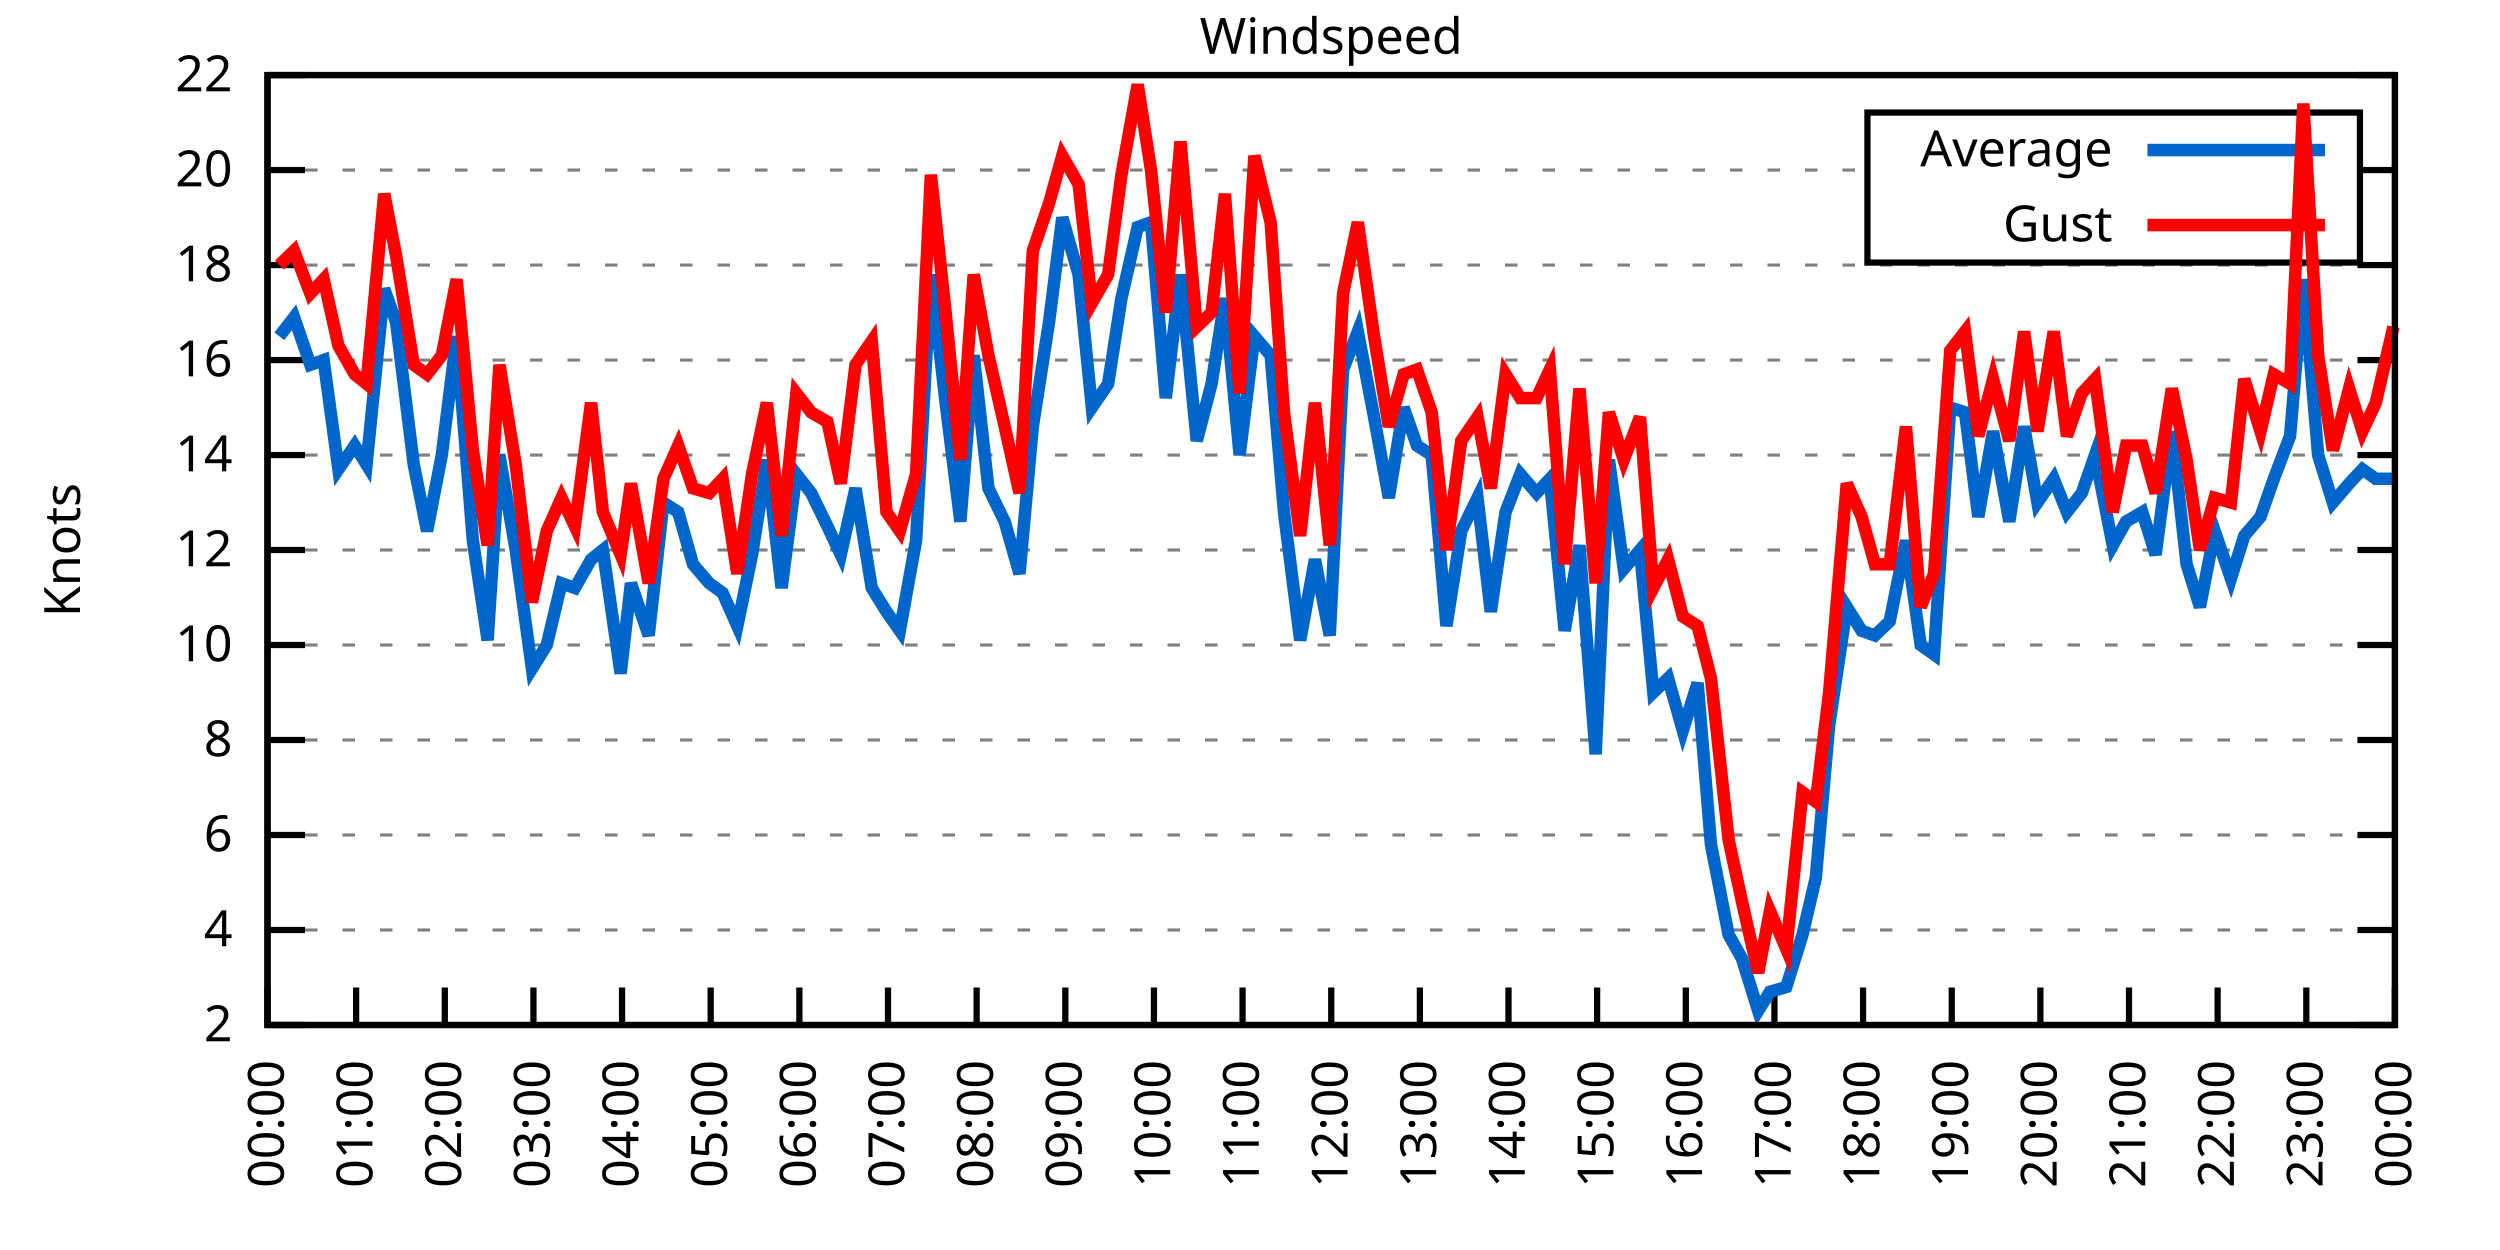
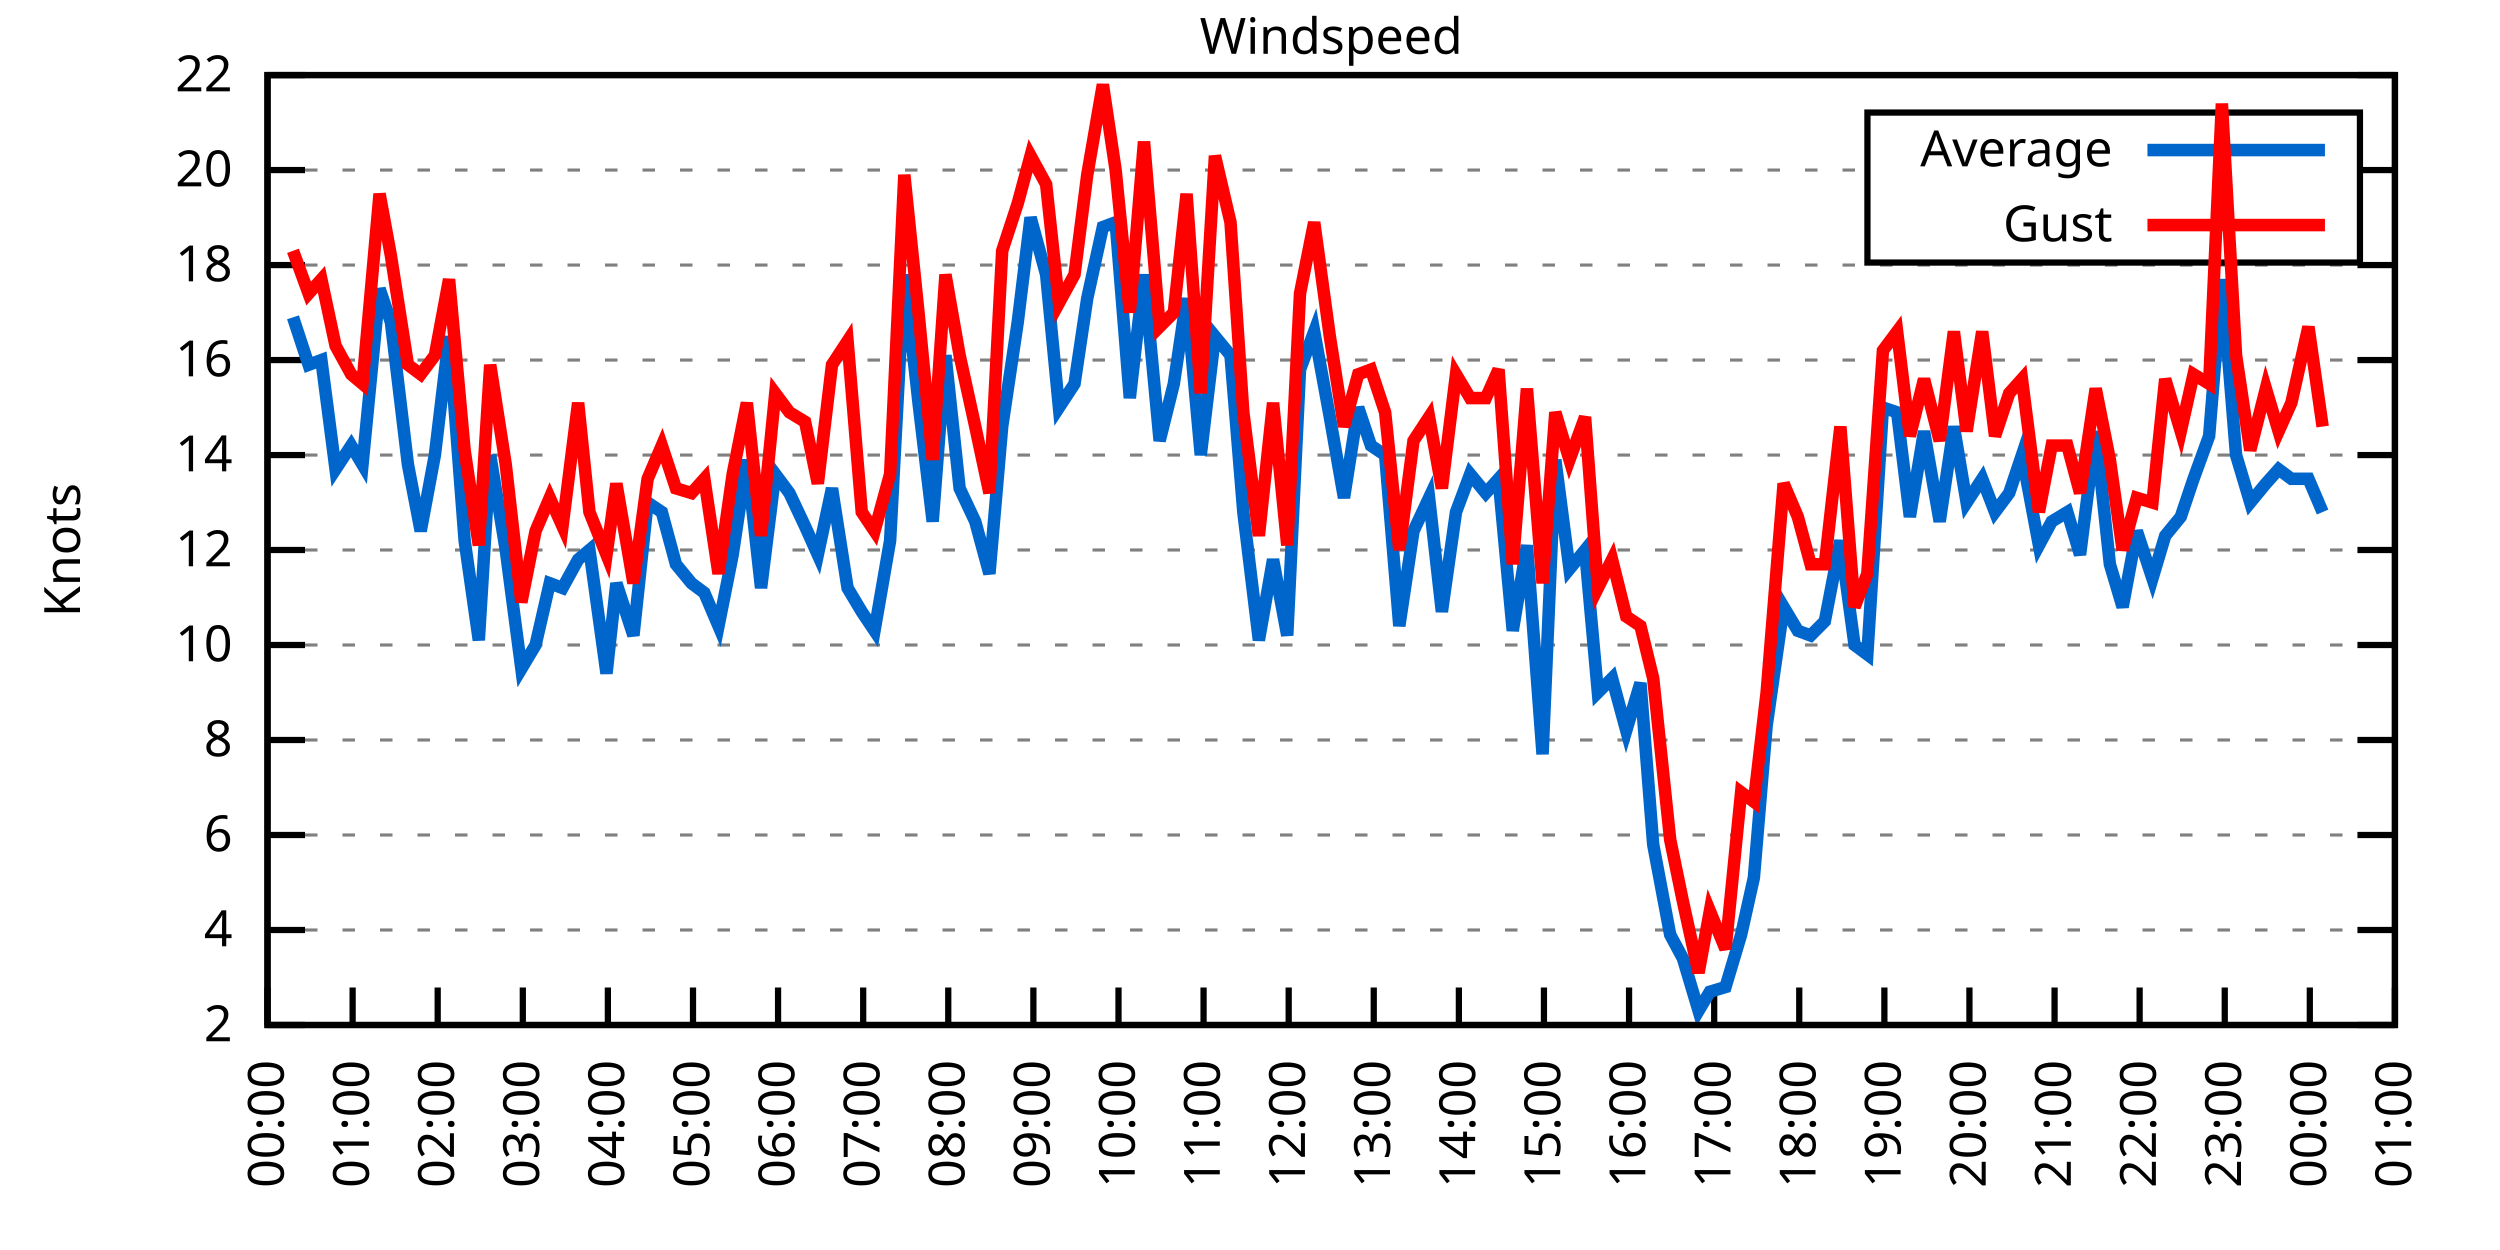
<svg xmlns="http://www.w3.org/2000/svg" xmlns:xlink="http://www.w3.org/1999/xlink" width="400" height="200" viewBox="0 0 400 200">
  <g id="gnuplot_canvas">
    <rect x="0" y="0" width="400" height="200" fill="none" />
    <defs>
      <circle id="gpDot" r="0.5" stroke-width="0.5" stroke="currentColor" />
      <path id="gpPt0" stroke-width="0.333" stroke="currentColor" d="M-1,0 h2 M0,-1 v2" />
      <path id="gpPt1" stroke-width="0.333" stroke="currentColor" d="M-1,-1 L1,1 M1,-1 L-1,1" />
      <path id="gpPt2" stroke-width="0.333" stroke="currentColor" d="M-1,0 L1,0 M0,-1 L0,1 M-1,-1 L1,1 M-1,1 L1,-1" />
      <rect id="gpPt3" stroke-width="0.333" stroke="currentColor" x="-1" y="-1" width="2" height="2" />
      <rect id="gpPt4" stroke-width="0.333" stroke="currentColor" fill="currentColor" x="-1" y="-1" width="2" height="2" />
      <circle id="gpPt5" stroke-width="0.333" stroke="currentColor" cx="0" cy="0" r="1" />
      <use xlink:href="#gpPt5" id="gpPt6" fill="currentColor" stroke="none" />
      <path id="gpPt7" stroke-width="0.333" stroke="currentColor" d="M0,-1.33 L-1.33,0.67 L1.33,0.67 z" />
      <use xlink:href="#gpPt7" id="gpPt8" fill="currentColor" stroke="none" />
      <use xlink:href="#gpPt7" id="gpPt9" stroke="currentColor" transform="rotate(180)" />
      <use xlink:href="#gpPt9" id="gpPt10" fill="currentColor" stroke="none" />
      <use xlink:href="#gpPt3" id="gpPt11" stroke="currentColor" transform="rotate(45)" />
      <use xlink:href="#gpPt11" id="gpPt12" fill="currentColor" stroke="none" />
      <path id="gpPt13" stroke-width="0.333" stroke="currentColor" d="M0,1.330 L1.265,0.411 L0.782,-1.067 L-0.782,-1.076 L-1.265,0.411 z" />
      <use xlink:href="#gpPt13" id="gpPt14" fill="currentColor" stroke="none" />
      <filter id="textbox" filterUnits="objectBoundingBox" x="0" y="0" height="1" width="1">
        <feFlood flood-color="white" flood-opacity="1" result="bgnd" />
        <feComposite in="SourceGraphic" in2="bgnd" operator="atop" />
      </filter>
      <filter id="greybox" filterUnits="objectBoundingBox" x="0" y="0" height="1" width="1">
        <feFlood flood-color="lightgrey" flood-opacity="1" result="grey" />
        <feComposite in="SourceGraphic" in2="grey" operator="atop" />
      </filter>
    </defs>
    <g fill="none" color="white" stroke="currentColor" stroke-width="1.00" stroke-linecap="butt" stroke-linejoin="miter">
</g>
    <g fill="none" color="black" stroke="currentColor" stroke-width="1.00" stroke-linecap="butt" stroke-linejoin="miter">
      <g stroke="none" shape-rendering="crispEdges">
        <polygon fill="rgb(255, 255, 255)" points="42.80,164.00 383.18,164.00 383.18,12.02 42.80,12.02 " />
      </g>
    </g>
    <g fill="none" color="black" stroke="currentColor" stroke-width="1.00" stroke-linecap="butt" stroke-linejoin="miter">
</g>
    <g fill="none" color="black" stroke="black" stroke-width="0.50" stroke-linecap="butt" stroke-linejoin="miter">
</g>
    <g fill="none" color="gray" stroke="currentColor" stroke-width="0.50" stroke-linecap="butt" stroke-linejoin="miter">
      <path stroke="gray" stroke-dasharray="2,4" class="gridline" d="M42.80,164.00 L383.19,164.00  " />
    </g>
    <g fill="none" color="gray" stroke="gray" stroke-width="1.00" stroke-linecap="butt" stroke-linejoin="miter">
</g>
    <g fill="none" color="black" stroke="currentColor" stroke-width="1.00" stroke-linecap="butt" stroke-linejoin="miter">
      <path stroke="black" d="M42.80,164.00 L48.80,164.00 M383.19,164.00 L377.19,164.00  " />
      <g transform="translate(37.20,166.60)" stroke="none" fill="black" font-family="Sans" font-size="8.00" text-anchor="end">
        <text>
          <tspan font-family="Sans"> 2</tspan>
        </text>
      </g>
    </g>
    <g fill="none" color="black" stroke="currentColor" stroke-width="1.00" stroke-linecap="butt" stroke-linejoin="miter">
</g>
    <g fill="none" color="black" stroke="black" stroke-width="0.50" stroke-linecap="butt" stroke-linejoin="miter">
</g>
    <g fill="none" color="gray" stroke="currentColor" stroke-width="0.50" stroke-linecap="butt" stroke-linejoin="miter">
      <path stroke="gray" stroke-dasharray="2,4" class="gridline" d="M42.80,148.80 L383.19,148.80  " />
    </g>
    <g fill="none" color="gray" stroke="gray" stroke-width="1.00" stroke-linecap="butt" stroke-linejoin="miter">
</g>
    <g fill="none" color="black" stroke="currentColor" stroke-width="1.00" stroke-linecap="butt" stroke-linejoin="miter">
      <path stroke="black" d="M42.80,148.80 L48.80,148.80 M383.19,148.80 L377.19,148.80  " />
      <g transform="translate(37.20,151.40)" stroke="none" fill="black" font-family="Sans" font-size="8.00" text-anchor="end">
        <text>
          <tspan font-family="Sans"> 4</tspan>
        </text>
      </g>
    </g>
    <g fill="none" color="black" stroke="currentColor" stroke-width="1.00" stroke-linecap="butt" stroke-linejoin="miter">
</g>
    <g fill="none" color="black" stroke="black" stroke-width="0.50" stroke-linecap="butt" stroke-linejoin="miter">
</g>
    <g fill="none" color="gray" stroke="currentColor" stroke-width="0.50" stroke-linecap="butt" stroke-linejoin="miter">
      <path stroke="gray" stroke-dasharray="2,4" class="gridline" d="M42.80,133.60 L383.19,133.60  " />
    </g>
    <g fill="none" color="gray" stroke="gray" stroke-width="1.00" stroke-linecap="butt" stroke-linejoin="miter">
</g>
    <g fill="none" color="black" stroke="currentColor" stroke-width="1.00" stroke-linecap="butt" stroke-linejoin="miter">
      <path stroke="black" d="M42.80,133.60 L48.80,133.60 M383.19,133.60 L377.19,133.60  " />
      <g transform="translate(37.20,136.20)" stroke="none" fill="black" font-family="Sans" font-size="8.00" text-anchor="end">
        <text>
          <tspan font-family="Sans"> 6</tspan>
        </text>
      </g>
    </g>
    <g fill="none" color="black" stroke="currentColor" stroke-width="1.00" stroke-linecap="butt" stroke-linejoin="miter">
</g>
    <g fill="none" color="black" stroke="black" stroke-width="0.50" stroke-linecap="butt" stroke-linejoin="miter">
</g>
    <g fill="none" color="gray" stroke="currentColor" stroke-width="0.50" stroke-linecap="butt" stroke-linejoin="miter">
      <path stroke="gray" stroke-dasharray="2,4" class="gridline" d="M42.80,118.40 L383.19,118.40  " />
    </g>
    <g fill="none" color="gray" stroke="gray" stroke-width="1.00" stroke-linecap="butt" stroke-linejoin="miter">
</g>
    <g fill="none" color="black" stroke="currentColor" stroke-width="1.00" stroke-linecap="butt" stroke-linejoin="miter">
      <path stroke="black" d="M42.80,118.40 L48.80,118.40 M383.19,118.40 L377.19,118.40  " />
      <g transform="translate(37.20,121.00)" stroke="none" fill="black" font-family="Sans" font-size="8.00" text-anchor="end">
        <text>
          <tspan font-family="Sans"> 8</tspan>
        </text>
      </g>
    </g>
    <g fill="none" color="black" stroke="currentColor" stroke-width="1.00" stroke-linecap="butt" stroke-linejoin="miter">
</g>
    <g fill="none" color="black" stroke="black" stroke-width="0.50" stroke-linecap="butt" stroke-linejoin="miter">
</g>
    <g fill="none" color="gray" stroke="currentColor" stroke-width="0.50" stroke-linecap="butt" stroke-linejoin="miter">
      <path stroke="gray" stroke-dasharray="2,4" class="gridline" d="M42.80,103.20 L383.19,103.20  " />
    </g>
    <g fill="none" color="gray" stroke="gray" stroke-width="1.00" stroke-linecap="butt" stroke-linejoin="miter">
</g>
    <g fill="none" color="black" stroke="currentColor" stroke-width="1.00" stroke-linecap="butt" stroke-linejoin="miter">
      <path stroke="black" d="M42.80,103.20 L48.80,103.20 M383.19,103.20 L377.19,103.20  " />
      <g transform="translate(37.20,105.80)" stroke="none" fill="black" font-family="Sans" font-size="8.00" text-anchor="end">
        <text>
          <tspan font-family="Sans"> 10</tspan>
        </text>
      </g>
    </g>
    <g fill="none" color="black" stroke="currentColor" stroke-width="1.00" stroke-linecap="butt" stroke-linejoin="miter">
</g>
    <g fill="none" color="black" stroke="black" stroke-width="0.50" stroke-linecap="butt" stroke-linejoin="miter">
</g>
    <g fill="none" color="gray" stroke="currentColor" stroke-width="0.50" stroke-linecap="butt" stroke-linejoin="miter">
      <path stroke="gray" stroke-dasharray="2,4" class="gridline" d="M42.80,88.00 L383.19,88.00  " />
    </g>
    <g fill="none" color="gray" stroke="gray" stroke-width="1.00" stroke-linecap="butt" stroke-linejoin="miter">
</g>
    <g fill="none" color="black" stroke="currentColor" stroke-width="1.00" stroke-linecap="butt" stroke-linejoin="miter">
      <path stroke="black" d="M42.80,88.00 L48.80,88.00 M383.19,88.00 L377.19,88.00  " />
      <g transform="translate(37.20,90.60)" stroke="none" fill="black" font-family="Sans" font-size="8.00" text-anchor="end">
        <text>
          <tspan font-family="Sans"> 12</tspan>
        </text>
      </g>
    </g>
    <g fill="none" color="black" stroke="currentColor" stroke-width="1.00" stroke-linecap="butt" stroke-linejoin="miter">
</g>
    <g fill="none" color="black" stroke="black" stroke-width="0.50" stroke-linecap="butt" stroke-linejoin="miter">
</g>
    <g fill="none" color="gray" stroke="currentColor" stroke-width="0.50" stroke-linecap="butt" stroke-linejoin="miter">
      <path stroke="gray" stroke-dasharray="2,4" class="gridline" d="M42.80,72.81 L383.19,72.81  " />
    </g>
    <g fill="none" color="gray" stroke="gray" stroke-width="1.00" stroke-linecap="butt" stroke-linejoin="miter">
</g>
    <g fill="none" color="black" stroke="currentColor" stroke-width="1.00" stroke-linecap="butt" stroke-linejoin="miter">
      <path stroke="black" d="M42.80,72.81 L48.80,72.81 M383.19,72.81 L377.19,72.81  " />
      <g transform="translate(37.20,75.41)" stroke="none" fill="black" font-family="Sans" font-size="8.00" text-anchor="end">
        <text>
          <tspan font-family="Sans"> 14</tspan>
        </text>
      </g>
    </g>
    <g fill="none" color="black" stroke="currentColor" stroke-width="1.00" stroke-linecap="butt" stroke-linejoin="miter">
</g>
    <g fill="none" color="black" stroke="black" stroke-width="0.50" stroke-linecap="butt" stroke-linejoin="miter">
</g>
    <g fill="none" color="gray" stroke="currentColor" stroke-width="0.50" stroke-linecap="butt" stroke-linejoin="miter">
      <path stroke="gray" stroke-dasharray="2,4" class="gridline" d="M42.80,57.61 L383.19,57.61  " />
    </g>
    <g fill="none" color="gray" stroke="gray" stroke-width="1.00" stroke-linecap="butt" stroke-linejoin="miter">
</g>
    <g fill="none" color="black" stroke="currentColor" stroke-width="1.00" stroke-linecap="butt" stroke-linejoin="miter">
      <path stroke="black" d="M42.80,57.61 L48.80,57.61 M383.19,57.61 L377.19,57.61  " />
      <g transform="translate(37.20,60.21)" stroke="none" fill="black" font-family="Sans" font-size="8.00" text-anchor="end">
        <text>
          <tspan font-family="Sans"> 16</tspan>
        </text>
      </g>
    </g>
    <g fill="none" color="black" stroke="currentColor" stroke-width="1.00" stroke-linecap="butt" stroke-linejoin="miter">
</g>
    <g fill="none" color="black" stroke="black" stroke-width="0.50" stroke-linecap="butt" stroke-linejoin="miter">
</g>
    <g fill="none" color="gray" stroke="currentColor" stroke-width="0.50" stroke-linecap="butt" stroke-linejoin="miter">
      <path stroke="gray" stroke-dasharray="2,4" class="gridline" d="M42.80,42.41 L383.19,42.41  " />
    </g>
    <g fill="none" color="gray" stroke="gray" stroke-width="1.00" stroke-linecap="butt" stroke-linejoin="miter">
</g>
    <g fill="none" color="black" stroke="currentColor" stroke-width="1.00" stroke-linecap="butt" stroke-linejoin="miter">
      <path stroke="black" d="M42.80,42.41 L48.80,42.41 M383.19,42.41 L377.19,42.41  " />
      <g transform="translate(37.20,45.01)" stroke="none" fill="black" font-family="Sans" font-size="8.00" text-anchor="end">
        <text>
          <tspan font-family="Sans"> 18</tspan>
        </text>
      </g>
    </g>
    <g fill="none" color="black" stroke="currentColor" stroke-width="1.00" stroke-linecap="butt" stroke-linejoin="miter">
</g>
    <g fill="none" color="black" stroke="black" stroke-width="0.50" stroke-linecap="butt" stroke-linejoin="miter">
</g>
    <g fill="none" color="gray" stroke="currentColor" stroke-width="0.50" stroke-linecap="butt" stroke-linejoin="miter">
      <path stroke="gray" stroke-dasharray="2,4" class="gridline" d="M42.80,27.21 L298.79,27.21 M377.59,27.21 L383.19,27.21  " />
    </g>
    <g fill="none" color="gray" stroke="gray" stroke-width="1.00" stroke-linecap="butt" stroke-linejoin="miter">
</g>
    <g fill="none" color="black" stroke="currentColor" stroke-width="1.00" stroke-linecap="butt" stroke-linejoin="miter">
      <path stroke="black" d="M42.80,27.21 L48.80,27.21 M383.19,27.21 L377.19,27.21  " />
      <g transform="translate(37.20,29.81)" stroke="none" fill="black" font-family="Sans" font-size="8.00" text-anchor="end">
        <text>
          <tspan font-family="Sans"> 20</tspan>
        </text>
      </g>
    </g>
    <g fill="none" color="black" stroke="currentColor" stroke-width="1.00" stroke-linecap="butt" stroke-linejoin="miter">
</g>
    <g fill="none" color="black" stroke="black" stroke-width="0.50" stroke-linecap="butt" stroke-linejoin="miter">
</g>
    <g fill="none" color="gray" stroke="currentColor" stroke-width="0.50" stroke-linecap="butt" stroke-linejoin="miter">
      <path stroke="gray" stroke-dasharray="2,4" class="gridline" d="M42.80,12.01 L383.19,12.01  " />
    </g>
    <g fill="none" color="gray" stroke="gray" stroke-width="1.00" stroke-linecap="butt" stroke-linejoin="miter">
</g>
    <g fill="none" color="black" stroke="currentColor" stroke-width="1.00" stroke-linecap="butt" stroke-linejoin="miter">
      <path stroke="black" d="M42.80,12.01 L48.80,12.01 M383.19,12.01 L377.19,12.01  " />
      <g transform="translate(37.20,14.61)" stroke="none" fill="black" font-family="Sans" font-size="8.00" text-anchor="end">
        <text>
          <tspan font-family="Sans"> 22</tspan>
        </text>
      </g>
    </g>
    <g fill="none" color="black" stroke="currentColor" stroke-width="1.00" stroke-linecap="butt" stroke-linejoin="miter">
      <path stroke="black" d="M42.80,164.00 L42.80,158.00  " />
      <g transform="translate(45.40,169.60) rotate(270.00)" stroke="none" fill="black" font-family="Sans" font-size="8.00" text-anchor="end">
        <text>
          <tspan font-family="Sans">00:00</tspan>
        </text>
      </g>
    </g>
    <g fill="none" color="black" stroke="currentColor" stroke-width="1.00" stroke-linecap="butt" stroke-linejoin="miter">
-       <path stroke="black" d="M56.98,164.00 L56.98,158.00  " />
-       <g transform="translate(59.58,169.60) rotate(270.00)" stroke="none" fill="black" font-family="Sans" font-size="8.00" text-anchor="end">
+       <path stroke="black" d="M56.42,164.00 L56.42,158.00  " />
+       <g transform="translate(59.02,169.60) rotate(270.00)" stroke="none" fill="black" font-family="Sans" font-size="8.00" text-anchor="end">
        <text>
          <tspan font-family="Sans">01:00</tspan>
        </text>
      </g>
    </g>
    <g fill="none" color="black" stroke="currentColor" stroke-width="1.00" stroke-linecap="butt" stroke-linejoin="miter">
-       <path stroke="black" d="M71.17,164.00 L71.17,158.00  " />
-       <g transform="translate(73.77,169.60) rotate(270.00)" stroke="none" fill="black" font-family="Sans" font-size="8.00" text-anchor="end">
+       <path stroke="black" d="M70.03,164.00 L70.03,158.00  " />
+       <g transform="translate(72.63,169.60) rotate(270.00)" stroke="none" fill="black" font-family="Sans" font-size="8.00" text-anchor="end">
        <text>
          <tspan font-family="Sans">02:00</tspan>
        </text>
      </g>
    </g>
    <g fill="none" color="black" stroke="currentColor" stroke-width="1.00" stroke-linecap="butt" stroke-linejoin="miter">
-       <path stroke="black" d="M85.35,164.00 L85.35,158.00  " />
-       <g transform="translate(87.95,169.60) rotate(270.00)" stroke="none" fill="black" font-family="Sans" font-size="8.00" text-anchor="end">
+       <path stroke="black" d="M83.65,164.00 L83.65,158.00  " />
+       <g transform="translate(86.25,169.60) rotate(270.00)" stroke="none" fill="black" font-family="Sans" font-size="8.00" text-anchor="end">
        <text>
          <tspan font-family="Sans">03:00</tspan>
        </text>
      </g>
    </g>
    <g fill="none" color="black" stroke="currentColor" stroke-width="1.00" stroke-linecap="butt" stroke-linejoin="miter">
-       <path stroke="black" d="M99.53,164.00 L99.53,158.00  " />
-       <g transform="translate(102.13,169.60) rotate(270.00)" stroke="none" fill="black" font-family="Sans" font-size="8.00" text-anchor="end">
+       <path stroke="black" d="M97.26,164.00 L97.26,158.00  " />
+       <g transform="translate(99.86,169.60) rotate(270.00)" stroke="none" fill="black" font-family="Sans" font-size="8.00" text-anchor="end">
        <text>
          <tspan font-family="Sans">04:00</tspan>
        </text>
      </g>
    </g>
    <g fill="none" color="black" stroke="currentColor" stroke-width="1.00" stroke-linecap="butt" stroke-linejoin="miter">
-       <path stroke="black" d="M113.71,164.00 L113.71,158.00  " />
-       <g transform="translate(116.31,169.60) rotate(270.00)" stroke="none" fill="black" font-family="Sans" font-size="8.00" text-anchor="end">
+       <path stroke="black" d="M110.88,164.00 L110.88,158.00  " />
+       <g transform="translate(113.48,169.60) rotate(270.00)" stroke="none" fill="black" font-family="Sans" font-size="8.00" text-anchor="end">
        <text>
          <tspan font-family="Sans">05:00</tspan>
        </text>
      </g>
    </g>
    <g fill="none" color="black" stroke="currentColor" stroke-width="1.00" stroke-linecap="butt" stroke-linejoin="miter">
-       <path stroke="black" d="M127.90,164.00 L127.90,158.00  " />
-       <g transform="translate(130.50,169.60) rotate(270.00)" stroke="none" fill="black" font-family="Sans" font-size="8.00" text-anchor="end">
+       <path stroke="black" d="M124.49,164.00 L124.49,158.00  " />
+       <g transform="translate(127.09,169.60) rotate(270.00)" stroke="none" fill="black" font-family="Sans" font-size="8.00" text-anchor="end">
        <text>
          <tspan font-family="Sans">06:00</tspan>
        </text>
      </g>
    </g>
    <g fill="none" color="black" stroke="currentColor" stroke-width="1.00" stroke-linecap="butt" stroke-linejoin="miter">
-       <path stroke="black" d="M142.08,164.00 L142.08,158.00  " />
-       <g transform="translate(144.68,169.60) rotate(270.00)" stroke="none" fill="black" font-family="Sans" font-size="8.00" text-anchor="end">
+       <path stroke="black" d="M138.11,164.00 L138.11,158.00  " />
+       <g transform="translate(140.71,169.60) rotate(270.00)" stroke="none" fill="black" font-family="Sans" font-size="8.00" text-anchor="end">
        <text>
          <tspan font-family="Sans">07:00</tspan>
        </text>
      </g>
    </g>
    <g fill="none" color="black" stroke="currentColor" stroke-width="1.00" stroke-linecap="butt" stroke-linejoin="miter">
-       <path stroke="black" d="M156.26,164.00 L156.26,158.00  " />
-       <g transform="translate(158.86,169.60) rotate(270.00)" stroke="none" fill="black" font-family="Sans" font-size="8.00" text-anchor="end">
+       <path stroke="black" d="M151.72,164.00 L151.72,158.00  " />
+       <g transform="translate(154.32,169.60) rotate(270.00)" stroke="none" fill="black" font-family="Sans" font-size="8.00" text-anchor="end">
        <text>
          <tspan font-family="Sans">08:00</tspan>
        </text>
      </g>
    </g>
    <g fill="none" color="black" stroke="currentColor" stroke-width="1.00" stroke-linecap="butt" stroke-linejoin="miter">
-       <path stroke="black" d="M170.45,164.00 L170.45,158.00  " />
-       <g transform="translate(173.05,169.60) rotate(270.00)" stroke="none" fill="black" font-family="Sans" font-size="8.00" text-anchor="end">
+       <path stroke="black" d="M165.34,164.00 L165.34,158.00  " />
+       <g transform="translate(167.94,169.60) rotate(270.00)" stroke="none" fill="black" font-family="Sans" font-size="8.00" text-anchor="end">
        <text>
          <tspan font-family="Sans">09:00</tspan>
        </text>
      </g>
    </g>
    <g fill="none" color="black" stroke="currentColor" stroke-width="1.00" stroke-linecap="butt" stroke-linejoin="miter">
-       <path stroke="black" d="M184.63,164.00 L184.63,158.00  " />
-       <g transform="translate(187.23,169.60) rotate(270.00)" stroke="none" fill="black" font-family="Sans" font-size="8.00" text-anchor="end">
+       <path stroke="black" d="M178.96,164.00 L178.96,158.00  " />
+       <g transform="translate(181.56,169.60) rotate(270.00)" stroke="none" fill="black" font-family="Sans" font-size="8.00" text-anchor="end">
        <text>
          <tspan font-family="Sans">10:00</tspan>
        </text>
      </g>
    </g>
    <g fill="none" color="black" stroke="currentColor" stroke-width="1.00" stroke-linecap="butt" stroke-linejoin="miter">
-       <path stroke="black" d="M198.81,164.00 L198.81,158.00  " />
-       <g transform="translate(201.41,169.60) rotate(270.00)" stroke="none" fill="black" font-family="Sans" font-size="8.00" text-anchor="end">
+       <path stroke="black" d="M192.57,164.00 L192.57,158.00  " />
+       <g transform="translate(195.17,169.60) rotate(270.00)" stroke="none" fill="black" font-family="Sans" font-size="8.00" text-anchor="end">
        <text>
          <tspan font-family="Sans">11:00</tspan>
        </text>
      </g>
    </g>
    <g fill="none" color="black" stroke="currentColor" stroke-width="1.00" stroke-linecap="butt" stroke-linejoin="miter">
-       <path stroke="black" d="M213.00,164.00 L213.00,158.00  " />
-       <g transform="translate(215.60,169.60) rotate(270.00)" stroke="none" fill="black" font-family="Sans" font-size="8.00" text-anchor="end">
+       <path stroke="black" d="M206.19,164.00 L206.19,158.00  " />
+       <g transform="translate(208.79,169.60) rotate(270.00)" stroke="none" fill="black" font-family="Sans" font-size="8.00" text-anchor="end">
        <text>
          <tspan font-family="Sans">12:00</tspan>
        </text>
      </g>
    </g>
    <g fill="none" color="black" stroke="currentColor" stroke-width="1.00" stroke-linecap="butt" stroke-linejoin="miter">
-       <path stroke="black" d="M227.18,164.00 L227.18,158.00  " />
-       <g transform="translate(229.78,169.60) rotate(270.00)" stroke="none" fill="black" font-family="Sans" font-size="8.00" text-anchor="end">
+       <path stroke="black" d="M219.80,164.00 L219.80,158.00  " />
+       <g transform="translate(222.40,169.60) rotate(270.00)" stroke="none" fill="black" font-family="Sans" font-size="8.00" text-anchor="end">
        <text>
          <tspan font-family="Sans">13:00</tspan>
        </text>
      </g>
    </g>
    <g fill="none" color="black" stroke="currentColor" stroke-width="1.00" stroke-linecap="butt" stroke-linejoin="miter">
-       <path stroke="black" d="M241.36,164.00 L241.36,158.00  " />
-       <g transform="translate(243.96,169.60) rotate(270.00)" stroke="none" fill="black" font-family="Sans" font-size="8.00" text-anchor="end">
+       <path stroke="black" d="M233.42,164.00 L233.42,158.00  " />
+       <g transform="translate(236.02,169.60) rotate(270.00)" stroke="none" fill="black" font-family="Sans" font-size="8.00" text-anchor="end">
        <text>
          <tspan font-family="Sans">14:00</tspan>
        </text>
      </g>
    </g>
    <g fill="none" color="black" stroke="currentColor" stroke-width="1.00" stroke-linecap="butt" stroke-linejoin="miter">
-       <path stroke="black" d="M255.54,164.00 L255.54,158.00  " />
-       <g transform="translate(258.14,169.60) rotate(270.00)" stroke="none" fill="black" font-family="Sans" font-size="8.00" text-anchor="end">
+       <path stroke="black" d="M247.03,164.00 L247.03,158.00  " />
+       <g transform="translate(249.63,169.60) rotate(270.00)" stroke="none" fill="black" font-family="Sans" font-size="8.00" text-anchor="end">
        <text>
          <tspan font-family="Sans">15:00</tspan>
        </text>
      </g>
    </g>
    <g fill="none" color="black" stroke="currentColor" stroke-width="1.00" stroke-linecap="butt" stroke-linejoin="miter">
-       <path stroke="black" d="M269.73,164.00 L269.73,158.00  " />
-       <g transform="translate(272.33,169.60) rotate(270.00)" stroke="none" fill="black" font-family="Sans" font-size="8.00" text-anchor="end">
+       <path stroke="black" d="M260.65,164.00 L260.65,158.00  " />
+       <g transform="translate(263.25,169.60) rotate(270.00)" stroke="none" fill="black" font-family="Sans" font-size="8.00" text-anchor="end">
        <text>
          <tspan font-family="Sans">16:00</tspan>
        </text>
      </g>
    </g>
    <g fill="none" color="black" stroke="currentColor" stroke-width="1.00" stroke-linecap="butt" stroke-linejoin="miter">
-       <path stroke="black" d="M283.91,164.00 L283.91,158.00  " />
-       <g transform="translate(286.51,169.60) rotate(270.00)" stroke="none" fill="black" font-family="Sans" font-size="8.00" text-anchor="end">
+       <path stroke="black" d="M274.27,164.00 L274.27,158.00  " />
+       <g transform="translate(276.87,169.60) rotate(270.00)" stroke="none" fill="black" font-family="Sans" font-size="8.00" text-anchor="end">
        <text>
          <tspan font-family="Sans">17:00</tspan>
        </text>
      </g>
    </g>
    <g fill="none" color="black" stroke="currentColor" stroke-width="1.00" stroke-linecap="butt" stroke-linejoin="miter">
-       <path stroke="black" d="M298.09,164.00 L298.09,158.00  " />
-       <g transform="translate(300.69,169.60) rotate(270.00)" stroke="none" fill="black" font-family="Sans" font-size="8.00" text-anchor="end">
+       <path stroke="black" d="M287.88,164.00 L287.88,158.00  " />
+       <g transform="translate(290.48,169.60) rotate(270.00)" stroke="none" fill="black" font-family="Sans" font-size="8.00" text-anchor="end">
        <text>
          <tspan font-family="Sans">18:00</tspan>
        </text>
      </g>
    </g>
    <g fill="none" color="black" stroke="currentColor" stroke-width="1.00" stroke-linecap="butt" stroke-linejoin="miter">
-       <path stroke="black" d="M312.28,164.00 L312.28,158.00  " />
-       <g transform="translate(314.88,169.60) rotate(270.00)" stroke="none" fill="black" font-family="Sans" font-size="8.00" text-anchor="end">
+       <path stroke="black" d="M301.50,164.00 L301.50,158.00  " />
+       <g transform="translate(304.10,169.60) rotate(270.00)" stroke="none" fill="black" font-family="Sans" font-size="8.00" text-anchor="end">
        <text>
          <tspan font-family="Sans">19:00</tspan>
        </text>
      </g>
    </g>
    <g fill="none" color="black" stroke="currentColor" stroke-width="1.00" stroke-linecap="butt" stroke-linejoin="miter">
-       <path stroke="black" d="M326.46,164.00 L326.46,158.00  " />
-       <g transform="translate(329.06,169.60) rotate(270.00)" stroke="none" fill="black" font-family="Sans" font-size="8.00" text-anchor="end">
+       <path stroke="black" d="M315.11,164.00 L315.11,158.00  " />
+       <g transform="translate(317.71,169.60) rotate(270.00)" stroke="none" fill="black" font-family="Sans" font-size="8.00" text-anchor="end">
        <text>
          <tspan font-family="Sans">20:00</tspan>
        </text>
      </g>
    </g>
    <g fill="none" color="black" stroke="currentColor" stroke-width="1.00" stroke-linecap="butt" stroke-linejoin="miter">
-       <path stroke="black" d="M340.64,164.00 L340.64,158.00  " />
-       <g transform="translate(343.24,169.60) rotate(270.00)" stroke="none" fill="black" font-family="Sans" font-size="8.00" text-anchor="end">
+       <path stroke="black" d="M328.73,164.00 L328.73,158.00  " />
+       <g transform="translate(331.33,169.60) rotate(270.00)" stroke="none" fill="black" font-family="Sans" font-size="8.00" text-anchor="end">
        <text>
          <tspan font-family="Sans">21:00</tspan>
        </text>
      </g>
    </g>
    <g fill="none" color="black" stroke="currentColor" stroke-width="1.00" stroke-linecap="butt" stroke-linejoin="miter">
-       <path stroke="black" d="M354.82,164.00 L354.82,158.00  " />
-       <g transform="translate(357.42,169.60) rotate(270.00)" stroke="none" fill="black" font-family="Sans" font-size="8.00" text-anchor="end">
+       <path stroke="black" d="M342.34,164.00 L342.34,158.00  " />
+       <g transform="translate(344.94,169.60) rotate(270.00)" stroke="none" fill="black" font-family="Sans" font-size="8.00" text-anchor="end">
        <text>
          <tspan font-family="Sans">22:00</tspan>
        </text>
      </g>
    </g>
    <g fill="none" color="black" stroke="currentColor" stroke-width="1.00" stroke-linecap="butt" stroke-linejoin="miter">
-       <path stroke="black" d="M369.01,164.00 L369.01,158.00  " />
-       <g transform="translate(371.61,169.60) rotate(270.00)" stroke="none" fill="black" font-family="Sans" font-size="8.00" text-anchor="end">
+       <path stroke="black" d="M355.96,164.00 L355.96,158.00  " />
+       <g transform="translate(358.56,169.60) rotate(270.00)" stroke="none" fill="black" font-family="Sans" font-size="8.00" text-anchor="end">
        <text>
          <tspan font-family="Sans">23:00</tspan>
+         </text>
+       </g>
+     </g>
+     <g fill="none" color="black" stroke="currentColor" stroke-width="1.00" stroke-linecap="butt" stroke-linejoin="miter">
+       <path stroke="black" d="M369.57,164.00 L369.57,158.00  " />
+       <g transform="translate(372.17,169.60) rotate(270.00)" stroke="none" fill="black" font-family="Sans" font-size="8.00" text-anchor="end">
+         <text>
+           <tspan font-family="Sans">00:00</tspan>
        </text>
      </g>
    </g>
    <g fill="none" color="black" stroke="currentColor" stroke-width="1.00" stroke-linecap="butt" stroke-linejoin="miter">
      <path stroke="black" d="M383.19,164.00 L383.19,158.00  " />
      <g transform="translate(385.79,169.60) rotate(270.00)" stroke="none" fill="black" font-family="Sans" font-size="8.00" text-anchor="end">
        <text>
-           <tspan font-family="Sans">00:00</tspan>
+           <tspan font-family="Sans">01:00</tspan>
        </text>
      </g>
    </g>
    <g fill="none" color="black" stroke="currentColor" stroke-width="1.00" stroke-linecap="butt" stroke-linejoin="miter">
</g>
    <g fill="none" color="black" stroke="currentColor" stroke-width="1.00" stroke-linecap="butt" stroke-linejoin="miter">
      <path stroke="black" d="M42.80,12.01 L42.80,164.00 L383.19,164.00 L383.19,12.01 L42.80,12.01 Z  " />
    </g>
    <g fill="none" color="black" stroke="currentColor" stroke-width="1.00" stroke-linecap="butt" stroke-linejoin="miter">
</g>
    <g fill="none" color="black" stroke="currentColor" stroke-width="1.00" stroke-linecap="butt" stroke-linejoin="miter">
      <path stroke="black" d="M298.79,42.01 L298.79,18.01 L377.59,18.01 L377.59,42.01 L298.79,42.01 Z  " />
    </g>
    <g id="Windspeed_plot_1">
      <g fill="none" color="white" stroke="black" stroke-width="2.00" stroke-linecap="butt" stroke-linejoin="miter">
</g>
      <g fill="none" color="black" stroke="currentColor" stroke-width="2.00" stroke-linecap="butt" stroke-linejoin="miter">
        <g transform="translate(337.99,26.61)" stroke="none" fill="black" font-family="Sans" font-size="8.00" text-anchor="end">
          <text>
            <tspan font-family="Sans">Average</tspan>
          </text>
        </g>
      </g>
      <g fill="none" color="black" stroke="currentColor" stroke-width="2.00" stroke-linecap="butt" stroke-linejoin="miter">
-         <path stroke="rgb(  0, 102, 204)" d="M343.59,24.01 L371.99,24.01 M44.69,53.81 L47.05,50.77 L49.66,58.37 L51.78,57.61 L54.15,75.09 L56.75,71.29   L58.64,74.33 L61.47,46.21 L63.37,51.53 L66.20,74.33 L68.33,84.97 L70.69,72.81 L73.06,53.81 L75.66,86.49   L78.02,102.44 L79.91,72.81 L82.51,88.00 L85.11,107.00 L87.48,103.20 L89.84,93.32 L91.97,94.08 L94.57,89.52   L96.46,88.00 L99.30,107.76 L100.95,93.32 L103.79,101.68 L106.15,80.41 L108.51,81.93 L110.88,90.28 L113.48,93.32   L115.61,94.84 L117.97,100.16 L120.33,88.76 L122.70,73.57 L125.06,94.08 L127.42,75.85 L129.79,78.89 L132.39,84.21   L134.52,88.76 L136.88,78.13 L139.48,94.08 L141.84,97.88 L143.97,100.92 L146.57,86.49 L148.94,43.93 L151.30,64.45   L153.66,83.45 L155.79,56.85 L158.15,78.13 L160.75,83.45 L163.12,91.80 L165.25,68.25 L167.85,51.53 L169.97,34.81   L172.57,43.93 L174.70,65.21 L177.30,61.41 L179.43,47.73 L182.03,36.33 L184.16,35.57 L186.52,63.69 L188.88,43.93   L191.48,70.53 L193.85,61.41 L195.98,47.73 L198.34,72.81 L200.70,53.81 L203.30,56.85 L205.43,81.93 L208.03,102.44   L210.39,89.52 L212.76,101.68 L214.89,59.13 L217.25,53.05 L219.85,66.73 L222.21,79.65 L224.58,65.21 L226.71,71.29   L229.07,72.81 L231.43,100.16 L233.80,84.97 L236.40,79.65 L238.52,97.88 L240.89,81.93 L243.25,75.85 L245.85,78.89   L247.98,76.61 L250.34,100.92 L252.71,87.25 L255.31,120.68 L257.43,73.57 L259.80,91.04 L262.40,88.00 L264.53,110.80   L266.89,108.52 L269.25,116.88 L271.62,109.28 L273.75,135.12 L276.58,149.56 L278.71,153.36 L281.31,161.72 L283.20,158.68   L285.80,157.92 L288.40,149.56 L290.53,140.44 L292.66,116.12 L295.49,97.12 L297.86,100.92 L299.98,101.68 L302.35,99.40   L304.95,86.49 L307.31,103.20 L309.44,104.72 L312.04,65.21 L314.40,65.97 L316.53,82.69 L318.89,69.01 L321.49,83.45   L323.86,68.25 L325.99,80.41 L328.59,76.61 L330.71,81.93 L333.08,78.89 L335.20,72.81 L338.04,87.25 L340.17,83.45   L342.77,81.93 L344.90,88.76 L347.50,69.01 L349.86,90.28 L351.99,97.12 L354.35,84.97 L356.95,92.56 L359.08,85.73   L361.68,82.69 L363.81,76.61 L366.41,69.77 L368.53,44.69 L370.90,72.81 L373.26,80.41 L375.86,77.37 L377.99,75.09   L380.12,76.61 L382.95,76.61  " />
+         <path stroke="rgb(  0, 102, 204)" d="M343.59,24.01 L371.99,24.01 M46.88,50.77 L49.38,58.37 L51.42,57.61 L53.69,75.09 L56.19,71.29 L58.00,74.33   L60.73,46.21 L62.54,51.53 L65.27,74.33 L67.31,84.97 L69.58,72.81 L71.85,53.81 L74.34,86.49 L76.61,102.44   L78.43,72.81 L80.92,88.00 L83.42,107.00 L85.69,103.20 L87.96,93.32 L90.00,94.08 L92.50,89.52 L94.31,88.00   L97.04,107.76 L98.62,93.32 L101.35,101.68 L103.62,80.41 L105.89,81.93 L108.15,90.28 L110.65,93.32 L112.69,94.84   L114.96,100.16 L117.23,88.76 L119.50,73.57 L121.77,94.08 L124.04,75.85 L126.31,78.89 L128.81,84.21 L130.85,88.76   L133.12,78.13 L135.61,94.08 L137.88,97.88 L139.92,100.92 L142.42,86.49 L144.69,43.93 L146.96,64.45 L149.23,83.45   L151.27,56.85 L153.54,78.13 L156.04,83.45 L158.31,91.80 L160.35,68.25 L162.84,51.53 L164.89,34.81 L167.38,43.93   L169.43,65.21 L171.92,61.41 L173.96,47.73 L176.46,36.33 L178.50,35.57 L180.77,63.69 L183.04,43.93 L185.54,70.53   L187.81,61.41 L189.85,47.73 L192.12,72.81 L194.39,53.81 L196.88,56.85 L198.93,81.93 L201.42,102.44 L203.69,89.52   L205.96,101.68 L208.00,59.13 L210.27,53.05 L212.77,66.73 L215.04,79.65 L217.31,65.21 L219.35,71.29 L221.62,72.81   L223.89,100.16 L226.16,84.97 L228.65,79.65 L230.70,97.88 L232.96,81.93 L235.23,75.85 L237.73,78.89 L239.77,76.61   L242.04,100.92 L244.31,87.25 L246.81,120.68 L248.85,73.57 L251.12,91.04 L253.61,88.00 L255.66,110.80 L257.93,108.52   L260.20,116.88 L262.47,109.28 L264.51,135.12 L267.23,149.56 L269.27,153.36 L271.77,161.72 L273.58,158.68 L276.08,157.92   L278.58,149.56 L280.62,140.44 L282.66,116.12 L285.38,97.12 L287.65,100.92 L289.70,101.68 L291.97,99.40 L294.46,86.49   L296.73,103.20 L298.77,104.72 L301.27,65.21 L303.54,65.97 L305.58,82.69 L307.85,69.01 L310.35,83.45 L312.62,68.25   L314.66,80.41 L317.15,76.61 L319.20,81.93 L321.47,78.89 L323.51,72.81 L326.23,87.25 L328.27,83.45 L330.77,81.93   L332.81,88.76 L335.31,69.01 L337.58,90.28 L339.62,97.12 L341.89,84.97 L344.39,92.56 L346.43,85.73 L348.92,82.69   L350.97,76.61 L353.46,69.77 L355.50,44.69 L357.77,72.81 L360.04,80.41 L362.54,77.37 L364.58,75.09 L366.62,76.61   L369.35,76.61 L371.62,81.93  " />
      </g>
    </g>
    <g id="Windspeed_plot_2">
      <g fill="none" color="black" stroke="currentColor" stroke-width="2.00" stroke-linecap="butt" stroke-linejoin="miter">
        <g transform="translate(337.99,38.61)" stroke="none" fill="black" font-family="Sans" font-size="8.00" text-anchor="end">
          <text>
            <tspan font-family="Sans">Gust</tspan>
          </text>
        </g>
      </g>
      <g fill="none" color="black" stroke="currentColor" stroke-width="2.00" stroke-linecap="butt" stroke-linejoin="miter">
-         <path stroke="rgb(255,   0,   0)" d="M343.59,36.01 L371.99,36.01 M44.69,42.41 L47.05,40.13 L49.66,46.97 L51.78,44.69 L54.15,55.33 L56.75,59.89   L58.64,61.41 L61.47,31.01 L63.37,40.89 L66.20,58.37 L68.33,59.89 L70.69,56.85 L73.06,44.69 L75.66,72.05   L78.02,87.25 L79.91,58.37 L82.51,74.33 L85.11,96.36 L87.48,84.97 L89.84,79.65 L91.97,84.21 L94.57,64.45   L96.46,81.93 L99.30,88.76 L100.95,77.37 L103.79,93.32 L106.15,76.61 L108.51,71.29 L110.88,78.13 L113.48,78.89   L115.61,76.61 L117.97,91.80 L120.33,75.85 L122.70,64.45 L125.06,85.73 L127.42,62.93 L129.79,65.97 L132.39,67.49   L134.52,77.37 L136.88,58.37 L139.48,54.57 L141.84,81.93 L143.97,84.97 L146.57,75.85 L148.94,27.97 L151.30,50.01   L153.66,73.57 L155.79,43.93 L158.15,56.85 L160.75,68.25 L163.12,78.89 L165.25,40.13 L167.85,32.53 L169.97,24.93   L172.57,29.49 L174.70,48.49 L177.30,43.93 L179.43,27.97 L182.03,13.53 L184.16,27.21 L186.52,50.01 L188.88,22.65   L191.48,52.29 L193.85,50.01 L195.98,31.01 L198.34,62.93 L200.70,24.93 L203.30,35.57 L205.43,65.97 L208.03,85.73   L210.39,64.45 L212.76,87.25 L214.89,46.97 L217.25,35.57 L219.85,53.81 L222.21,68.25 L224.58,59.89 L226.71,59.13   L229.07,65.97 L231.43,88.00 L233.80,70.53 L236.40,66.73 L238.52,78.13 L240.89,59.89 L243.25,63.69 L245.85,63.69   L247.98,59.13 L250.34,90.28 L252.71,62.17 L255.31,93.32 L257.43,65.97 L259.80,73.57 L262.40,66.73 L264.53,94.08   L266.89,89.52 L269.25,98.64 L271.62,100.16 L273.75,108.52 L276.58,134.36 L278.71,144.24 L281.31,155.64 L283.20,145.76   L285.80,151.84 L288.40,126.76 L290.53,128.28 L292.66,110.80 L295.49,77.37 L297.86,82.69 L299.98,90.28 L302.35,90.28   L304.95,68.25 L307.31,97.12 L309.44,91.80 L312.04,56.09 L314.40,53.05 L316.53,69.77 L318.89,60.65 L321.49,70.53   L323.86,53.05 L325.99,69.01 L328.59,53.05 L330.71,69.77 L333.08,62.93 L335.20,60.65 L338.04,81.93 L340.17,71.29   L342.77,71.29 L344.90,78.89 L347.50,62.17 L349.86,73.57 L351.99,88.00 L354.35,79.65 L356.95,80.41 L359.08,60.65   L361.68,69.01 L363.81,59.89 L366.41,61.41 L368.53,16.57 L370.90,56.85 L373.26,72.05 L375.86,62.17 L377.99,69.01   L380.12,64.45 L382.95,52.29  " />
+         <path stroke="rgb(255,   0,   0)" d="M343.59,36.01 L371.99,36.01 M46.88,40.13 L49.38,46.97 L51.42,44.69 L53.69,55.33 L56.19,59.89 L58.00,61.41   L60.73,31.01 L62.54,40.89 L65.27,58.37 L67.31,59.89 L69.58,56.85 L71.85,44.69 L74.34,72.05 L76.61,87.25   L78.43,58.37 L80.92,74.33 L83.42,96.36 L85.69,84.97 L87.96,79.65 L90.00,84.21 L92.50,64.45 L94.31,81.93   L97.04,88.76 L98.62,77.37 L101.35,93.32 L103.62,76.61 L105.89,71.29 L108.15,78.13 L110.65,78.89 L112.69,76.61   L114.96,91.80 L117.23,75.85 L119.50,64.45 L121.77,85.73 L124.04,62.93 L126.31,65.97 L128.81,67.49 L130.85,77.37   L133.12,58.37 L135.61,54.57 L137.88,81.93 L139.92,84.97 L142.42,75.85 L144.69,27.97 L146.96,50.01 L149.23,73.57   L151.27,43.93 L153.54,56.85 L156.04,68.25 L158.31,78.89 L160.35,40.13 L162.84,32.53 L164.89,24.93 L167.38,29.49   L169.43,48.49 L171.92,43.93 L173.96,27.97 L176.46,13.53 L178.50,27.21 L180.77,50.01 L183.04,22.65 L185.54,52.29   L187.81,50.01 L189.85,31.01 L192.12,62.93 L194.39,24.93 L196.88,35.57 L198.93,65.97 L201.42,85.73 L203.69,64.45   L205.96,87.25 L208.00,46.97 L210.27,35.57 L212.77,53.81 L215.04,68.25 L217.31,59.89 L219.35,59.13 L221.62,65.97   L223.89,88.00 L226.16,70.53 L228.65,66.73 L230.70,78.13 L232.96,59.89 L235.23,63.69 L237.73,63.69 L239.77,59.13   L242.04,90.28 L244.31,62.17 L246.81,93.32 L248.85,65.97 L251.12,73.57 L253.61,66.73 L255.66,94.08 L257.93,89.52   L260.20,98.64 L262.47,100.16 L264.51,108.52 L267.23,134.36 L269.27,144.24 L271.77,155.64 L273.58,145.76 L276.08,151.84   L278.58,126.76 L280.62,128.28 L282.66,110.80 L285.38,77.37 L287.65,82.69 L289.70,90.28 L291.97,90.28 L294.46,68.25   L296.73,97.12 L298.77,91.80 L301.27,56.09 L303.54,53.05 L305.58,69.77 L307.85,60.65 L310.35,70.53 L312.62,53.05   L314.66,69.01 L317.15,53.05 L319.20,69.77 L321.47,62.93 L323.51,60.65 L326.23,81.93 L328.27,71.29 L330.77,71.29   L332.81,78.89 L335.31,62.17 L337.58,73.57 L339.62,88.00 L341.89,79.65 L344.39,80.41 L346.43,60.65 L348.92,69.01   L350.97,59.89 L353.46,61.41 L355.50,16.57 L357.77,56.85 L360.04,72.05 L362.54,62.17 L364.58,69.01 L366.62,64.45   L369.35,52.29 L371.62,68.25  " />
      </g>
    </g>
    <g fill="none" color="black" stroke="currentColor" stroke-width="2.00" stroke-linecap="butt" stroke-linejoin="miter">
</g>
    <g fill="none" color="black" stroke="black" stroke-width="1.00" stroke-linecap="butt" stroke-linejoin="miter">
</g>
    <g fill="none" color="black" stroke="currentColor" stroke-width="1.00" stroke-linecap="butt" stroke-linejoin="miter">
      <path stroke="black" d="M42.80,12.01 L42.80,164.00 L383.19,164.00 L383.19,12.01 L42.80,12.01 Z  " />
      <g transform="translate(12.80,88.01) rotate(270.00)" stroke="none" fill="black" font-family="Sans" font-size="8.00" text-anchor="middle">
        <text>
          <tspan font-family="Sans">Knots</tspan>
        </text>
      </g>
    </g>
    <g fill="none" color="black" stroke="currentColor" stroke-width="1.00" stroke-linecap="butt" stroke-linejoin="miter">
</g>
    <g fill="none" color="black" stroke="currentColor" stroke-width="1.00" stroke-linecap="butt" stroke-linejoin="miter">
      <g transform="translate(212.99,8.61)" stroke="none" fill="black" font-family="Sans" font-size="8.00" text-anchor="middle">
        <text>
          <tspan font-family="Sans">Windspeed</tspan>
        </text>
      </g>
    </g>
    <g fill="none" color="black" stroke="currentColor" stroke-width="1.00" stroke-linecap="butt" stroke-linejoin="miter">
</g>
  </g>
</svg>
